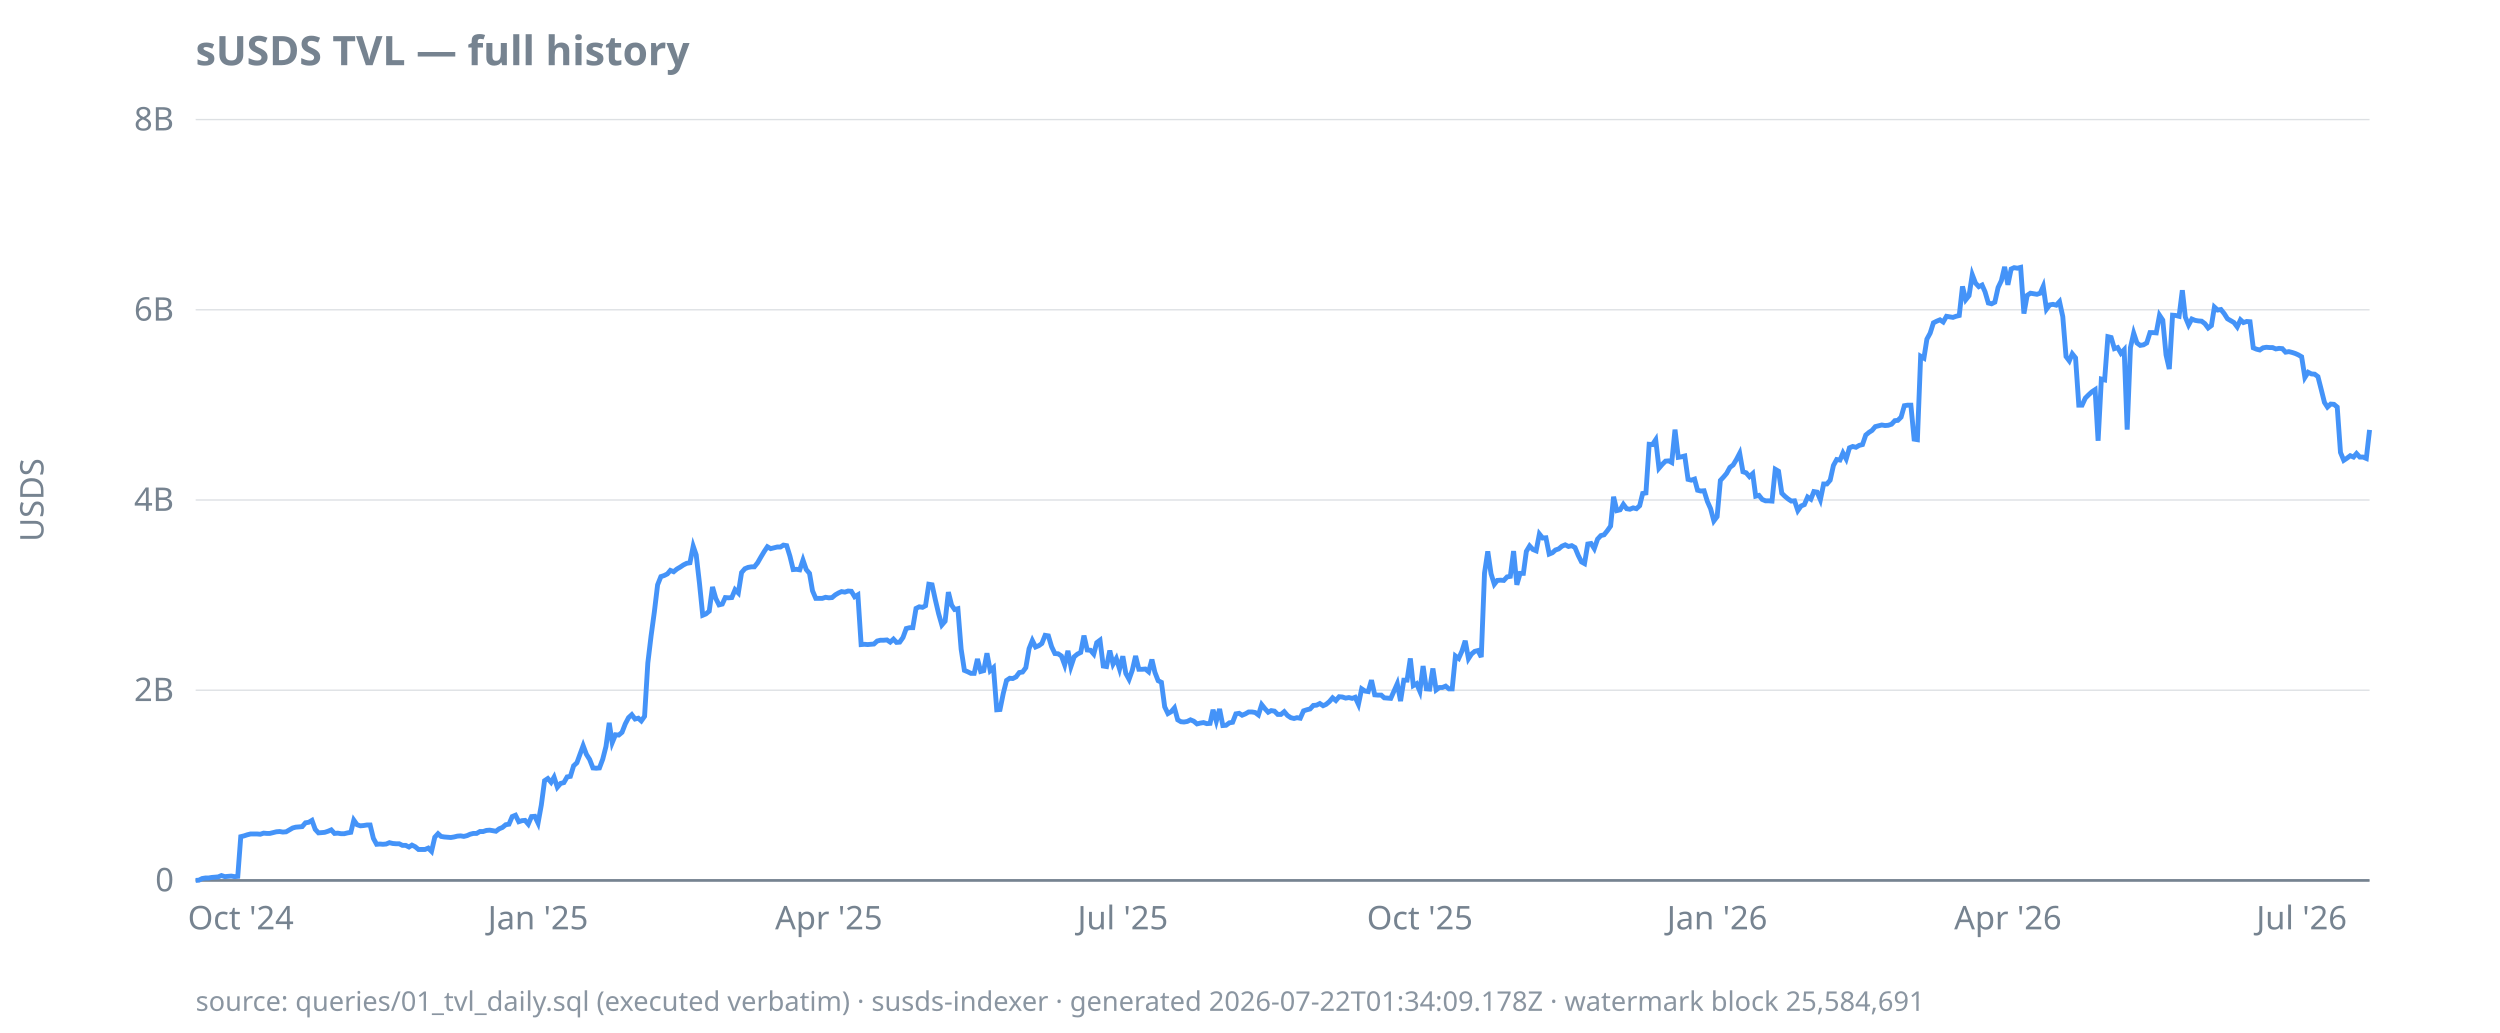
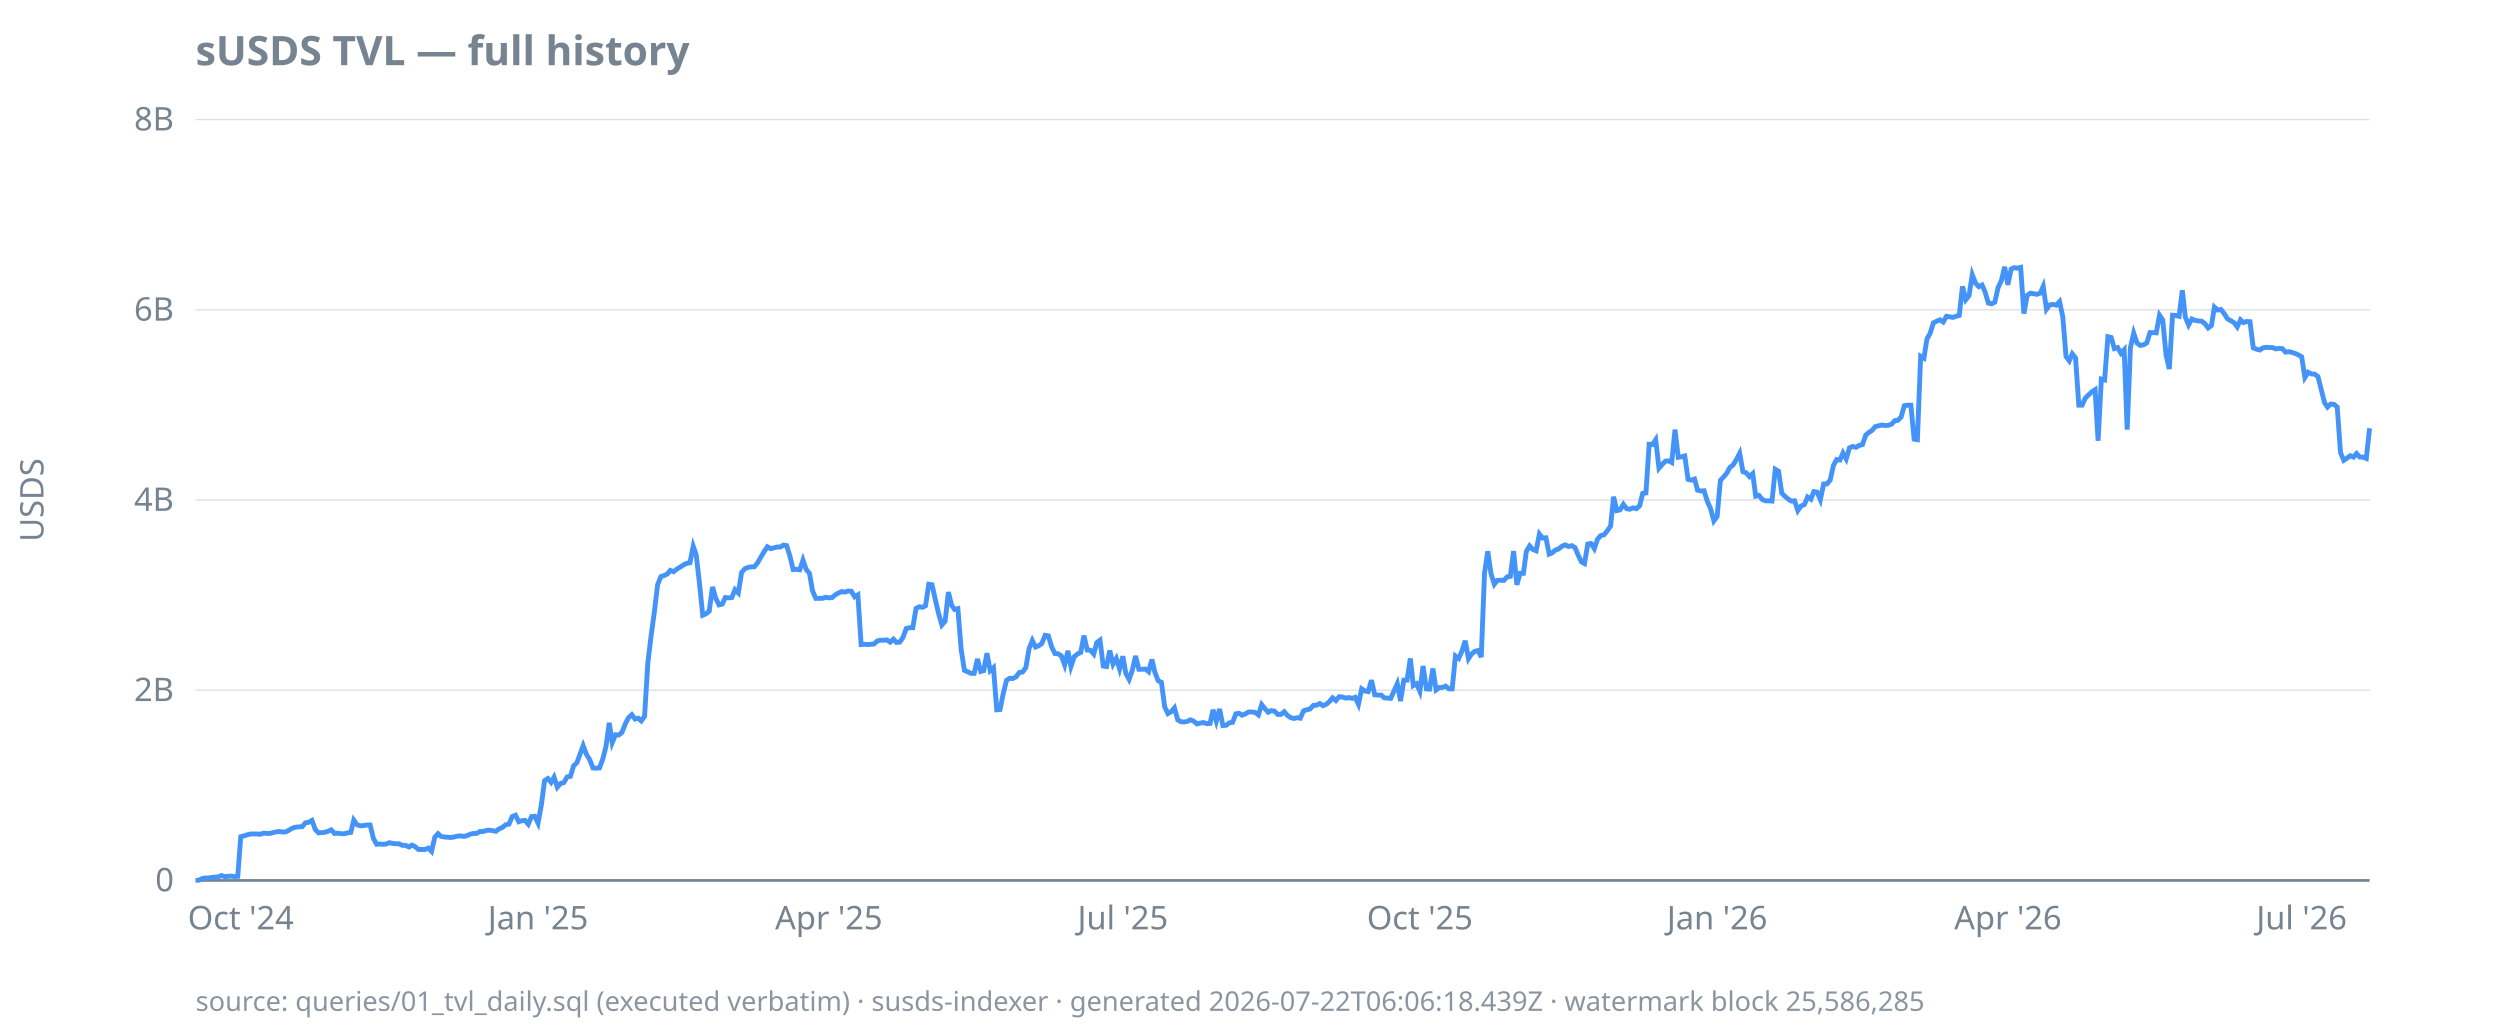
<svg xmlns="http://www.w3.org/2000/svg" width="920" height="380" viewBox="0 0 920 380">
  <style>
  text { font-family: ui-sans-serif, system-ui, sans-serif; font-size: 12px; fill: #768390; }
  .title { font-size: 15px; font-weight: 600; fill: #768390; }
  .footer { font-size: 10px; fill: #768390; opacity: 0.85; }
  .axis { stroke: #768390; stroke-width: 1; }
  .grid { stroke: #768390; stroke-width: 0.5; opacity: 0.25; }
  .line { stroke: #4493f8; stroke-width: 1.8; fill: none; }
  .pos { fill: #3fb950; }
  .neg { fill: #f85149; }
  @media (prefers-color-scheme: dark) {
    text, .title, .footer { fill: #9198a1; }
  }
</style>
  <text class="title" x="72" y="24">sUSDS TVL — full history</text>
  <text transform="rotate(-90)" x="-184" y="16" text-anchor="middle">USDS</text>
  <line class="grid" x1="72" x2="872" y1="324.0" y2="324.0" />
  <line class="grid" x1="72" x2="872" y1="254.0" y2="254.0" />
  <line class="grid" x1="72" x2="872" y1="184.0" y2="184.0" />
  <line class="grid" x1="72" x2="872" y1="114.0" y2="114.0" />
  <line class="grid" x1="72" x2="872" y1="44.0" y2="44.0" />
  <line class="axis" x1="72" x2="872" y1="324.0" y2="324.0" />
  <text x="64" y="328.0" text-anchor="end">0</text>
  <text x="64" y="258.0" text-anchor="end">2B</text>
  <text x="64" y="188.0" text-anchor="end">4B</text>
  <text x="64" y="118.0" text-anchor="end">6B</text>
  <text x="64" y="48.0" text-anchor="end">8B</text>
  <text x="88.6" y="342" text-anchor="middle">Oct '24</text>
  <text x="198.0" y="342" text-anchor="middle">Jan '25</text>
  <text x="305.0" y="342" text-anchor="middle">Apr '25</text>
  <text x="413.2" y="342" text-anchor="middle">Jul '25</text>
  <text x="522.5" y="342" text-anchor="middle">Oct '25</text>
  <text x="631.9" y="342" text-anchor="middle">Jan '26</text>
  <text x="738.9" y="342" text-anchor="middle">Apr '26</text>
  <text x="847.0" y="342" text-anchor="middle">Jul '26</text>
-   <path class="line" d="M72.0,324.0L73.2,323.9L74.4,323.3L75.6,323.1L76.8,323.1L77.9,322.9L79.1,322.8L80.3,322.7L81.5,322.2L82.7,322.6L83.9,322.5L85.1,322.4L86.3,322.6L87.5,322.5L88.6,307.9L89.8,307.6L91.0,307.2L92.2,306.9L93.4,306.9L94.6,306.9L95.8,307.0L97.0,306.6L98.2,306.7L99.3,306.7L100.5,306.4L101.7,306.1L102.9,306.0L104.1,306.2L105.3,306.1L106.5,305.4L107.7,304.7L108.8,304.4L110.0,304.3L111.2,304.2L112.4,302.8L113.6,302.6L114.8,301.9L116.0,305.2L117.2,306.5L118.4,306.4L119.5,306.3L120.7,305.9L121.9,305.4L123.1,306.7L124.3,306.6L125.5,306.8L126.7,306.8L127.9,306.5L129.1,306.3L130.2,301.8L131.4,303.5L132.6,303.9L133.8,303.8L135.0,303.6L136.2,303.6L137.4,308.5L138.6,310.7L139.8,310.6L140.9,310.7L142.1,310.6L143.3,310.1L144.5,310.4L145.7,310.5L146.9,310.5L148.1,311.1L149.3,311.1L150.5,311.7L151.6,311.0L152.8,311.6L154.0,312.6L155.2,312.6L156.4,312.6L157.6,312.1L158.8,313.3L160.0,308.1L161.2,306.8L162.3,307.8L163.5,308.0L164.7,308.1L165.9,308.2L167.1,308.0L168.3,307.7L169.5,307.6L170.7,307.8L171.9,307.5L173.0,307.0L174.2,306.7L175.4,306.7L176.6,306.0L177.8,306.0L179.0,305.6L180.2,305.5L181.4,305.7L182.5,305.9L183.7,305.0L184.9,304.5L186.1,303.5L187.3,303.3L188.5,300.5L189.7,300.0L190.9,302.4L192.1,302.0L193.2,301.9L194.4,303.3L195.6,300.5L196.8,300.4L198.0,302.9L199.2,296.3L200.4,287.3L201.6,286.5L202.8,287.9L203.9,286.0L205.1,289.7L206.3,288.3L207.5,288.0L208.7,285.9L209.9,285.7L211.1,281.8L212.3,280.7L213.5,277.4L214.6,274.4L215.8,277.6L217.0,279.5L218.2,282.6L219.4,282.7L220.6,282.6L221.8,279.4L223.0,274.7L224.2,266.0L225.3,273.3L226.5,270.4L227.7,270.5L228.9,269.5L230.1,266.4L231.3,264.1L232.5,263.0L233.7,264.6L234.9,264.3L236.0,265.3L237.2,263.6L238.4,244.0L239.6,234.0L240.8,225.2L242.0,215.2L243.2,212.2L244.4,211.8L245.6,211.2L246.7,209.9L247.9,210.4L249.1,209.4L250.3,208.7L251.5,207.9L252.7,207.3L253.9,207.1L255.1,201.0L256.2,204.2L257.4,214.6L258.6,226.4L259.8,225.9L261.0,224.9L262.2,216.0L263.4,220.2L264.6,222.6L265.8,222.3L266.9,219.9L268.1,220.0L269.3,219.9L270.5,217.0L271.7,218.2L272.9,210.7L274.1,209.3L275.3,208.8L276.5,208.6L277.6,208.6L278.8,207.1L280.0,205.0L281.2,203.0L282.4,201.2L283.6,201.9L284.8,201.6L286.0,201.3L287.2,201.3L288.3,200.6L289.5,200.8L290.7,204.7L291.9,209.6L293.1,209.5L294.3,209.7L295.5,206.1L296.7,209.6L297.9,211.0L299.0,217.4L300.2,220.2L301.4,220.2L302.6,220.2L303.8,219.8L305.0,220.0L306.2,219.9L307.4,218.9L308.6,218.2L309.7,217.7L310.9,217.9L312.1,217.5L313.3,217.6L314.5,219.6L315.7,218.9L316.9,237.2L318.1,237.1L319.3,237.2L320.4,237.1L321.6,237.0L322.8,235.9L324.0,235.6L325.2,235.6L326.4,235.5L327.6,236.3L328.8,235.2L329.9,236.4L331.1,236.3L332.3,234.6L333.5,231.3L334.7,231.0L335.9,231.0L337.1,223.9L338.3,223.3L339.5,223.5L340.6,222.9L341.8,215.0L343.0,215.2L344.2,220.7L345.4,225.8L346.6,230.0L347.8,228.6L349.0,217.9L350.2,222.7L351.3,224.3L352.5,224.0L353.7,238.9L354.9,246.7L356.1,247.2L357.3,247.8L358.5,247.8L359.7,242.5L360.9,247.1L362.0,246.8L363.2,240.4L364.4,246.8L365.6,245.7L366.8,261.2L368.0,261.1L369.2,255.2L370.4,250.4L371.6,249.6L372.7,249.7L373.9,249.1L375.1,247.5L376.3,247.3L377.5,245.7L378.7,238.7L379.9,235.7L381.1,238.1L382.3,237.6L383.4,236.8L384.6,233.8L385.8,234.0L387.0,238.0L388.2,240.5L389.4,240.6L390.6,241.4L391.8,244.7L393.0,239.5L394.1,245.3L395.3,241.7L396.5,240.7L397.7,240.1L398.9,233.9L400.1,239.2L401.3,239.3L402.5,240.7L403.6,236.5L404.8,235.6L406.0,245.1L407.2,245.3L408.4,239.4L409.6,244.4L410.8,242.3L412.0,246.2L413.2,241.5L414.3,247.8L415.5,250.0L416.7,246.6L417.9,241.4L419.1,246.3L420.3,246.3L421.5,246.2L422.7,247.2L423.9,242.7L425.0,247.4L426.2,250.5L427.4,251.1L428.6,260.1L429.8,262.6L431.0,261.9L432.2,260.5L433.4,264.9L434.6,265.6L435.7,265.7L436.9,265.5L438.1,264.9L439.3,265.4L440.5,266.4L441.7,266.1L442.9,265.9L444.1,266.3L445.3,266.2L446.4,261.2L447.6,265.4L448.8,260.9L450.0,267.0L451.2,266.9L452.4,266.0L453.6,265.8L454.8,262.7L456.0,262.5L457.1,263.2L458.3,262.7L459.5,262.0L460.7,262.0L461.9,262.2L463.1,263.1L464.3,259.3L465.5,260.8L466.7,262.1L467.8,261.5L469.0,261.7L470.2,262.9L471.4,262.9L472.6,261.9L473.8,263.3L475.0,264.1L476.2,264.4L477.3,264.1L478.5,264.3L479.7,261.6L480.9,261.2L482.1,260.9L483.3,259.6L484.5,259.5L485.7,258.9L486.9,259.7L488.0,259.2L489.2,258.2L490.4,256.8L491.6,257.8L492.8,256.4L494.0,256.5L495.2,256.9L496.4,256.7L497.6,257.0L498.7,256.6L499.9,259.2L501.1,253.5L502.3,254.3L503.5,254.5L504.7,250.3L505.9,255.7L507.1,255.8L508.3,255.8L509.4,256.8L510.6,256.9L511.8,257.0L513.0,254.3L514.2,251.6L515.4,258.0L516.6,250.3L517.8,250.3L519.0,242.3L520.1,252.3L521.3,251.6L522.5,254.4L523.7,245.1L524.9,253.5L526.1,253.6L527.3,246.0L528.5,253.9L529.7,253.0L530.8,253.0L532.0,252.5L533.2,253.5L534.4,253.5L535.6,241.4L536.8,242.3L538.0,239.6L539.2,235.8L540.4,242.4L541.5,240.7L542.7,239.7L543.9,239.4L545.1,241.8L546.3,210.9L547.5,202.9L548.7,211.1L549.9,215.0L551.0,213.6L552.2,213.5L553.4,213.6L554.6,212.3L555.8,212.1L557.0,202.8L558.2,215.2L559.4,211.0L560.6,211.0L561.7,202.9L562.9,200.9L564.1,202.2L565.3,202.7L566.5,196.5L567.7,198.0L568.9,197.9L570.1,203.9L571.3,203.4L572.4,202.4L573.6,202.0L574.8,201.0L576.0,200.5L577.2,201.1L578.4,200.8L579.6,201.5L580.8,204.4L582.0,206.8L583.1,207.4L584.3,200.2L585.5,200.0L586.7,201.9L587.9,198.4L589.1,197.1L590.3,196.8L591.5,195.3L592.7,193.6L593.8,182.8L595.0,187.9L596.2,187.6L597.4,185.6L598.6,187.2L599.8,187.4L601.0,186.9L602.2,187.2L603.4,186.1L604.5,181.6L605.7,181.4L606.9,163.5L608.1,163.6L609.3,161.8L610.5,172.3L611.7,170.9L612.9,169.7L614.1,169.6L615.2,170.2L616.4,158.1L617.6,168.3L618.8,168.1L620.0,167.8L621.2,176.4L622.4,176.7L623.6,176.3L624.7,180.4L625.9,180.7L627.1,180.6L628.3,184.5L629.5,187.2L630.7,191.7L631.9,190.1L633.1,176.8L634.3,175.5L635.4,174.2L636.6,172.0L637.8,171.1L639.0,169.1L640.2,166.8L641.4,173.6L642.6,174.0L643.8,175.4L645.0,174.3L646.1,182.6L647.3,182.3L648.5,183.8L649.7,184.3L650.9,184.3L652.1,184.4L653.3,172.7L654.5,173.4L655.7,181.5L656.8,182.6L658.0,183.6L659.2,184.4L660.4,184.3L661.6,187.9L662.8,186.2L664.0,185.7L665.2,182.9L666.4,183.7L667.5,180.9L668.7,181.1L669.9,183.9L671.1,178.1L672.3,178.1L673.5,176.7L674.7,171.3L675.9,169.1L677.1,169.3L678.2,166.7L679.4,168.9L680.6,164.8L681.8,164.3L683.0,164.6L684.2,163.9L685.4,163.6L686.6,160.1L687.8,159.1L688.9,158.4L690.1,157.0L691.3,156.7L692.5,156.4L693.7,156.6L694.9,156.5L696.1,156.1L697.3,154.8L698.4,154.7L699.6,153.5L700.8,149.3L702.0,149.1L703.2,149.1L704.4,161.6L705.6,161.8L706.8,131.1L708.0,131.8L709.1,124.8L710.3,122.6L711.5,118.8L712.7,118.2L713.9,117.7L715.1,118.5L716.3,116.4L717.5,116.6L718.7,116.8L719.8,116.4L721.0,116.1L722.2,105.4L723.4,110.3L724.6,108.8L725.8,101.1L727.0,104.2L728.2,105.5L729.4,104.9L730.5,107.4L731.7,111.5L732.9,111.8L734.1,111.2L735.3,105.8L736.5,103.3L737.7,98.2L738.9,104.8L740.1,99.0L741.2,98.5L742.4,98.7L743.6,98.4L744.8,115.4L746.0,108.7L747.2,107.9L748.4,108.1L749.6,108.3L750.8,107.9L751.9,105.4L753.1,113.8L754.3,112.2L755.5,112.0L756.7,112.3L757.9,111.0L759.1,116.5L760.3,131.2L761.5,132.8L762.6,130.2L763.8,131.7L765.0,149.1L766.2,149.1L767.4,146.5L768.6,145.3L769.8,144.2L771.0,143.4L772.1,162.2L773.3,139.5L774.5,139.8L775.7,123.9L776.9,124.2L778.1,128.3L779.3,127.9L780.5,130.0L781.7,128.7L782.8,158.1L784.0,127.9L785.2,122.6L786.4,126.2L787.6,127.1L788.8,126.9L790.0,126.2L791.2,122.4L792.4,122.4L793.5,122.5L794.7,116.0L795.9,117.8L797.1,130.6L798.3,135.8L799.5,116.0L800.7,116.1L801.9,116.4L803.1,106.8L804.2,116.7L805.4,119.6L806.6,117.4L807.8,117.9L809.0,118.1L810.2,118.2L811.4,119.1L812.6,120.7L813.8,119.8L814.9,113.0L816.1,114.1L817.3,113.9L818.5,115.4L819.7,117.3L820.9,118.0L822.1,118.7L823.3,120.3L824.5,117.7L825.6,118.7L826.8,118.3L828.0,118.4L829.2,128.0L830.4,128.5L831.6,128.8L832.8,128.0L834.0,127.8L835.2,127.9L836.3,127.9L837.5,128.4L838.7,128.2L839.9,128.3L841.1,129.6L842.3,129.4L843.5,129.7L844.7,130.1L845.8,130.6L847.0,131.3L848.2,138.9L849.4,137.0L850.6,137.6L851.8,137.7L853.0,138.6L854.2,143.3L855.4,148.1L856.5,149.8L857.7,148.7L858.9,148.8L860.1,149.8L861.3,166.5L862.5,169.4L863.7,168.6L864.9,167.7L866.1,168.2L867.2,166.9L868.4,168.2L869.6,168.2L870.8,168.7L872.0,158.2" />
-   <text class="footer" x="72" y="372">source: queries/01_tvl_daily.sql (executed verbatim) · susds-indexer · generated 2026-07-22T01:34:09.178Z · watermark block 25,584,691</text>
+   <path class="line" d="M72.0,324.0L73.2,323.9L74.4,323.3L75.6,323.1L76.8,323.1L77.9,322.9L79.1,322.8L80.3,322.7L81.5,322.2L82.7,322.6L83.9,322.5L85.1,322.4L86.3,322.6L87.5,322.5L88.6,307.9L89.8,307.6L91.0,307.2L92.2,306.9L93.4,306.9L94.6,306.9L95.8,307.0L97.0,306.6L98.2,306.7L99.3,306.7L100.5,306.4L101.7,306.1L102.9,306.0L104.1,306.2L105.3,306.1L106.5,305.4L107.7,304.7L108.8,304.4L110.0,304.3L111.2,304.2L112.4,302.8L113.6,302.6L114.8,301.9L116.0,305.2L117.2,306.5L118.4,306.4L119.5,306.3L120.7,305.9L121.9,305.4L123.1,306.7L124.3,306.6L125.5,306.8L126.7,306.8L127.9,306.5L129.1,306.3L130.2,301.8L131.4,303.5L132.6,303.9L133.8,303.8L135.0,303.6L136.2,303.6L137.4,308.5L138.6,310.7L139.8,310.6L140.9,310.7L142.1,310.6L143.3,310.1L144.5,310.4L145.7,310.5L146.9,310.5L148.1,311.1L149.3,311.1L150.5,311.7L151.6,311.0L152.8,311.6L154.0,312.6L155.2,312.6L156.4,312.6L157.6,312.1L158.8,313.3L160.0,308.1L161.2,306.8L162.3,307.8L163.5,308.0L164.7,308.1L165.9,308.2L167.1,308.0L168.3,307.7L169.5,307.6L170.7,307.8L171.9,307.5L173.0,307.0L174.2,306.7L175.4,306.7L176.6,306.0L177.8,306.0L179.0,305.6L180.2,305.5L181.4,305.7L182.5,305.9L183.7,305.0L184.9,304.5L186.1,303.5L187.3,303.3L188.5,300.5L189.7,300.0L190.9,302.4L192.1,302.0L193.2,301.9L194.4,303.3L195.6,300.5L196.8,300.4L198.0,302.9L199.2,296.3L200.4,287.3L201.6,286.5L202.8,287.9L203.9,286.0L205.1,289.7L206.3,288.3L207.5,288.0L208.7,285.9L209.9,285.7L211.1,281.8L212.3,280.7L213.5,277.4L214.6,274.4L215.8,277.6L217.0,279.5L218.2,282.6L219.4,282.7L220.6,282.6L221.8,279.4L223.0,274.7L224.2,266.0L225.3,273.3L226.5,270.4L227.7,270.5L228.9,269.5L230.1,266.4L231.3,264.1L232.5,263.0L233.7,264.6L234.9,264.3L236.0,265.3L237.2,263.6L238.4,244.0L239.6,234.0L240.8,225.2L242.0,215.2L243.2,212.2L244.4,211.8L245.6,211.2L246.7,209.9L247.9,210.4L249.1,209.4L250.3,208.7L251.5,207.9L252.7,207.3L253.9,207.1L255.1,201.0L256.2,204.2L257.4,214.6L258.6,226.4L259.8,225.9L261.0,224.9L262.2,216.0L263.4,220.2L264.6,222.6L265.8,222.3L266.9,219.9L268.1,220.0L269.3,219.9L270.5,217.0L271.7,218.2L272.9,210.7L274.1,209.3L275.3,208.8L276.5,208.6L277.6,208.6L278.8,207.1L280.0,205.0L281.2,203.0L282.4,201.2L283.6,201.9L284.8,201.6L286.0,201.3L287.2,201.3L288.3,200.6L289.5,200.8L290.7,204.7L291.9,209.6L293.1,209.5L294.3,209.7L295.5,206.1L296.7,209.6L297.9,211.0L299.0,217.4L300.2,220.2L301.4,220.2L302.6,220.2L303.8,219.8L305.0,220.0L306.2,219.9L307.4,218.9L308.6,218.2L309.7,217.7L310.9,217.9L312.1,217.5L313.3,217.6L314.5,219.6L315.7,218.9L316.9,237.2L318.1,237.1L319.3,237.2L320.4,237.1L321.6,237.0L322.8,235.9L324.0,235.6L325.2,235.6L326.4,235.5L327.6,236.3L328.8,235.2L329.9,236.4L331.1,236.3L332.3,234.6L333.5,231.3L334.7,231.0L335.9,231.0L337.1,223.9L338.3,223.3L339.5,223.5L340.6,222.9L341.8,215.0L343.0,215.2L344.2,220.7L345.4,225.8L346.6,230.0L347.8,228.6L349.0,217.9L350.2,222.7L351.3,224.3L352.5,224.0L353.7,238.9L354.9,246.7L356.1,247.2L357.3,247.8L358.5,247.8L359.7,242.5L360.9,247.1L362.0,246.8L363.2,240.4L364.4,246.8L365.6,245.7L366.8,261.2L368.0,261.1L369.2,255.2L370.4,250.4L371.6,249.6L372.7,249.7L373.9,249.1L375.1,247.5L376.3,247.3L377.5,245.7L378.7,238.7L379.9,235.7L381.1,238.1L382.3,237.6L383.4,236.8L384.6,233.8L385.8,234.0L387.0,238.0L388.2,240.5L389.4,240.6L390.6,241.4L391.8,244.7L393.0,239.5L394.1,245.3L395.3,241.7L396.5,240.7L397.7,240.1L398.9,233.9L400.1,239.2L401.3,239.3L402.5,240.7L403.6,236.5L404.8,235.6L406.0,245.1L407.2,245.3L408.4,239.4L409.6,244.4L410.8,242.3L412.0,246.2L413.2,241.5L414.3,247.8L415.5,250.0L416.7,246.6L417.9,241.4L419.1,246.3L420.3,246.3L421.5,246.2L422.7,247.2L423.9,242.7L425.0,247.4L426.2,250.5L427.4,251.1L428.6,260.1L429.8,262.6L431.0,261.9L432.2,260.5L433.4,264.9L434.6,265.6L435.7,265.7L436.9,265.5L438.1,264.9L439.3,265.4L440.5,266.4L441.7,266.1L442.9,265.9L444.1,266.3L445.3,266.2L446.4,261.2L447.6,265.4L448.8,260.9L450.0,267.0L451.2,266.9L452.4,266.0L453.6,265.8L454.8,262.7L456.0,262.5L457.1,263.2L458.3,262.7L459.5,262.0L460.7,262.0L461.9,262.2L463.1,263.1L464.3,259.3L465.5,260.8L466.7,262.1L467.8,261.5L469.0,261.7L470.2,262.9L471.4,262.9L472.6,261.9L473.8,263.3L475.0,264.1L476.2,264.4L477.3,264.1L478.5,264.3L479.7,261.6L480.9,261.2L482.1,260.9L483.3,259.6L484.5,259.5L485.7,258.9L486.9,259.7L488.0,259.2L489.2,258.2L490.4,256.8L491.6,257.8L492.8,256.4L494.0,256.5L495.2,256.9L496.4,256.7L497.6,257.0L498.7,256.6L499.9,259.2L501.1,253.5L502.3,254.3L503.5,254.5L504.7,250.3L505.9,255.7L507.1,255.8L508.3,255.8L509.4,256.8L510.6,256.9L511.8,257.0L513.0,254.3L514.2,251.6L515.4,258.0L516.6,250.3L517.8,250.3L519.0,242.3L520.1,252.3L521.3,251.6L522.5,254.4L523.7,245.1L524.9,253.5L526.1,253.6L527.3,246.0L528.5,253.9L529.7,253.0L530.8,253.0L532.0,252.5L533.2,253.5L534.4,253.5L535.6,241.4L536.8,242.3L538.0,239.6L539.2,235.8L540.4,242.4L541.5,240.7L542.7,239.7L543.9,239.4L545.1,241.8L546.3,210.9L547.5,202.9L548.7,211.1L549.9,215.0L551.0,213.6L552.2,213.5L553.4,213.6L554.6,212.3L555.8,212.1L557.0,202.8L558.2,215.2L559.4,211.0L560.6,211.0L561.7,202.9L562.9,200.9L564.1,202.2L565.3,202.7L566.5,196.5L567.7,198.0L568.9,197.9L570.1,203.9L571.3,203.4L572.4,202.4L573.6,202.0L574.8,201.0L576.0,200.5L577.2,201.1L578.4,200.8L579.6,201.5L580.8,204.4L582.0,206.8L583.1,207.4L584.3,200.2L585.5,200.0L586.7,201.9L587.9,198.4L589.1,197.1L590.3,196.8L591.5,195.3L592.7,193.6L593.8,182.8L595.0,187.9L596.2,187.6L597.4,185.6L598.6,187.2L599.8,187.4L601.0,186.9L602.2,187.2L603.4,186.1L604.5,181.6L605.7,181.4L606.9,163.5L608.1,163.6L609.3,161.8L610.5,172.3L611.7,170.9L612.9,169.7L614.1,169.6L615.2,170.2L616.4,158.1L617.6,168.3L618.8,168.1L620.0,167.8L621.2,176.4L622.4,176.7L623.6,176.3L624.7,180.4L625.9,180.7L627.1,180.6L628.3,184.5L629.5,187.2L630.7,191.7L631.9,190.1L633.1,176.8L634.3,175.5L635.4,174.2L636.6,172.0L637.8,171.1L639.0,169.1L640.2,166.8L641.4,173.6L642.6,174.0L643.8,175.4L645.0,174.3L646.1,182.6L647.3,182.3L648.5,183.8L649.7,184.3L650.9,184.3L652.1,184.4L653.3,172.7L654.5,173.4L655.7,181.5L656.8,182.6L658.0,183.6L659.2,184.4L660.4,184.3L661.6,187.9L662.8,186.2L664.0,185.7L665.2,182.9L666.4,183.7L667.5,180.9L668.7,181.1L669.9,183.9L671.1,178.1L672.3,178.1L673.5,176.7L674.7,171.3L675.9,169.1L677.1,169.3L678.2,166.7L679.4,168.9L680.6,164.8L681.8,164.3L683.0,164.6L684.2,163.9L685.4,163.6L686.6,160.1L687.8,159.1L688.9,158.4L690.1,157.0L691.3,156.7L692.5,156.4L693.7,156.6L694.9,156.5L696.1,156.1L697.3,154.8L698.4,154.7L699.6,153.5L700.8,149.3L702.0,149.1L703.2,149.1L704.4,161.6L705.6,161.8L706.8,131.1L708.0,131.8L709.1,124.8L710.3,122.6L711.5,118.8L712.7,118.2L713.9,117.7L715.1,118.5L716.3,116.4L717.5,116.6L718.7,116.8L719.8,116.4L721.0,116.1L722.2,105.4L723.4,110.3L724.6,108.8L725.8,101.1L727.0,104.2L728.2,105.5L729.4,104.9L730.5,107.4L731.7,111.5L732.9,111.8L734.1,111.2L735.3,105.8L736.5,103.3L737.7,98.2L738.9,104.8L740.1,99.0L741.2,98.5L742.4,98.7L743.6,98.4L744.8,115.4L746.0,108.7L747.2,107.9L748.4,108.1L749.6,108.3L750.8,107.9L751.9,105.4L753.1,113.8L754.3,112.2L755.5,112.0L756.7,112.3L757.9,111.0L759.1,116.5L760.3,131.2L761.5,132.8L762.6,130.2L763.8,131.7L765.0,149.1L766.2,149.1L767.4,146.5L768.6,145.3L769.8,144.2L771.0,143.4L772.1,162.2L773.3,139.5L774.5,139.8L775.7,123.9L776.9,124.2L778.1,128.3L779.3,127.9L780.5,130.0L781.7,128.7L782.8,158.1L784.0,127.9L785.2,122.6L786.4,126.2L787.6,127.1L788.8,126.9L790.0,126.2L791.2,122.4L792.4,122.4L793.5,122.5L794.7,116.0L795.9,117.8L797.1,130.6L798.3,135.8L799.5,116.0L800.7,116.1L801.9,116.4L803.1,106.8L804.2,116.7L805.4,119.6L806.6,117.4L807.8,117.9L809.0,118.1L810.2,118.2L811.4,119.1L812.6,120.7L813.8,119.8L814.9,113.0L816.1,114.1L817.3,113.9L818.5,115.4L819.7,117.3L820.9,118.0L822.1,118.7L823.3,120.3L824.5,117.7L825.6,118.7L826.8,118.3L828.0,118.4L829.2,128.0L830.4,128.5L831.6,128.8L832.8,128.0L834.0,127.8L835.2,127.9L836.3,127.9L837.5,128.4L838.7,128.2L839.9,128.3L841.1,129.6L842.3,129.4L843.5,129.7L844.7,130.1L845.8,130.6L847.0,131.3L848.2,138.9L849.4,137.0L850.6,137.6L851.8,137.7L853.0,138.6L854.2,143.3L855.4,148.1L856.5,149.8L857.7,148.7L858.9,148.8L860.1,149.8L861.3,166.5L862.5,169.4L863.7,168.6L864.9,167.7L866.1,168.2L867.2,166.9L868.4,168.2L869.6,168.2L870.8,168.7L872.0,157.6" />
+   <text class="footer" x="72" y="372">source: queries/01_tvl_daily.sql (executed verbatim) · susds-indexer · generated 2026-07-22T06:06:18.439Z · watermark block 25,586,285</text>
</svg>
